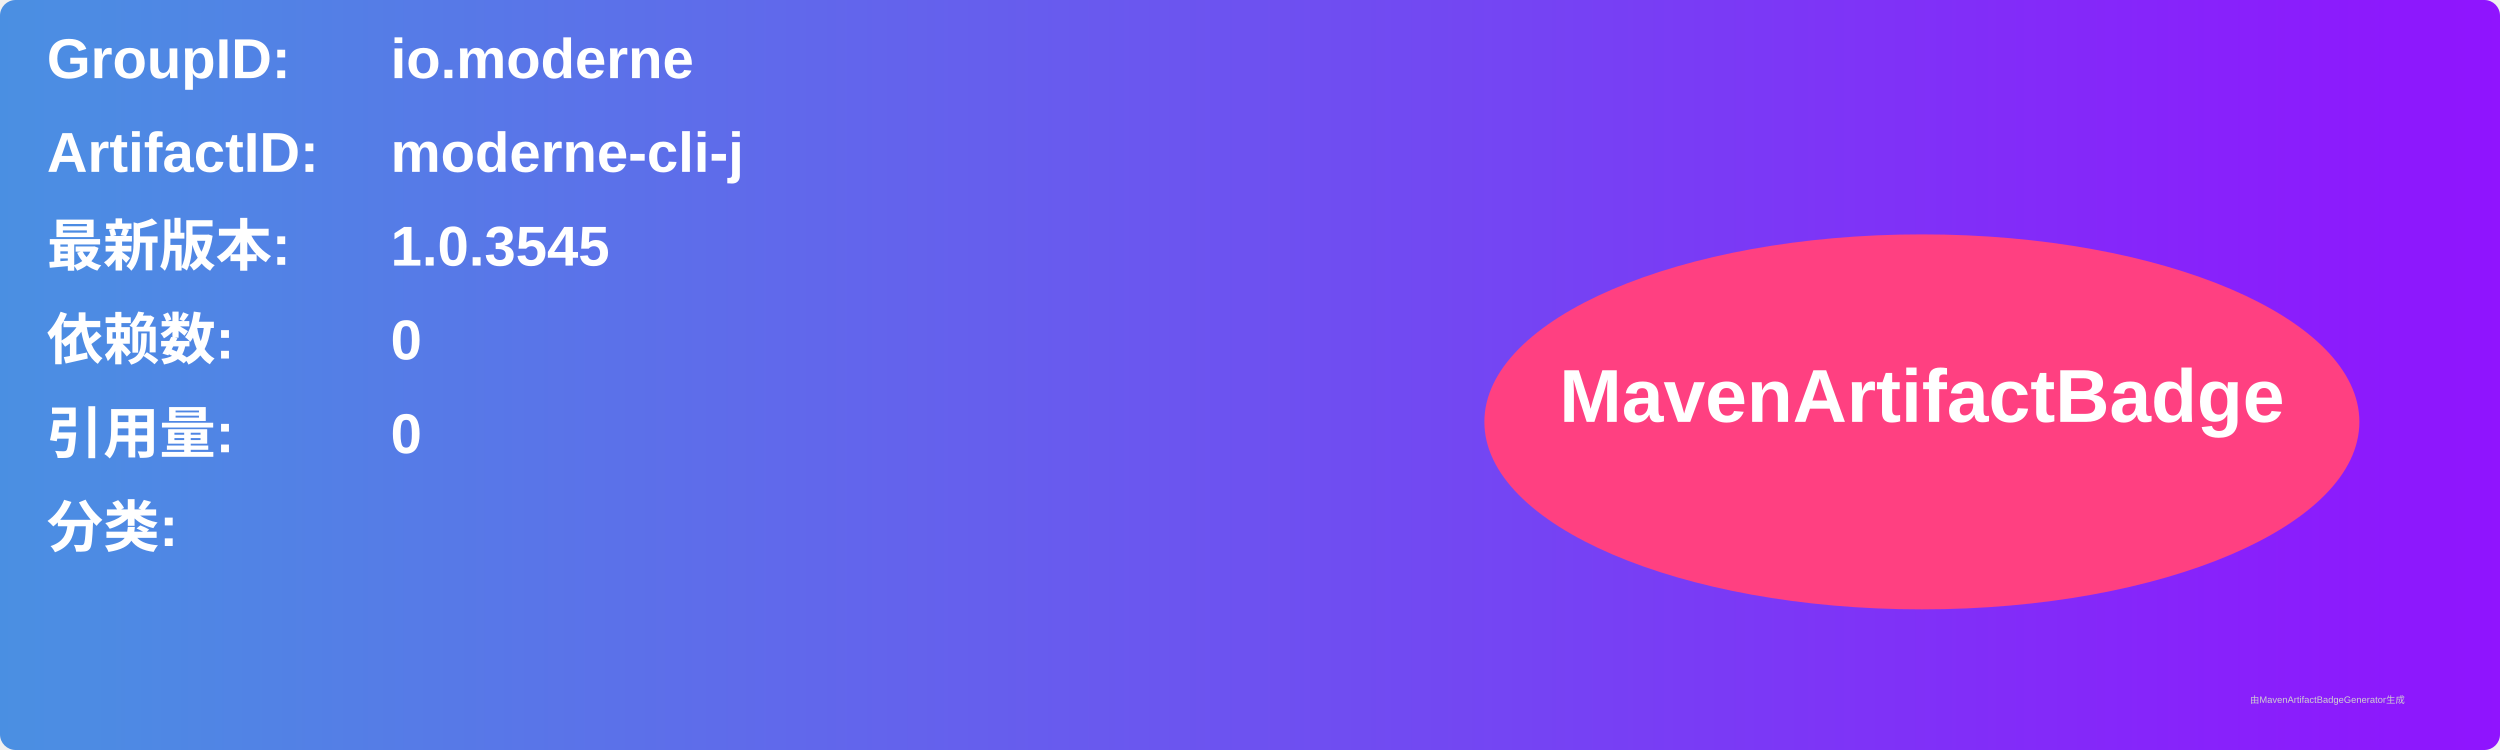
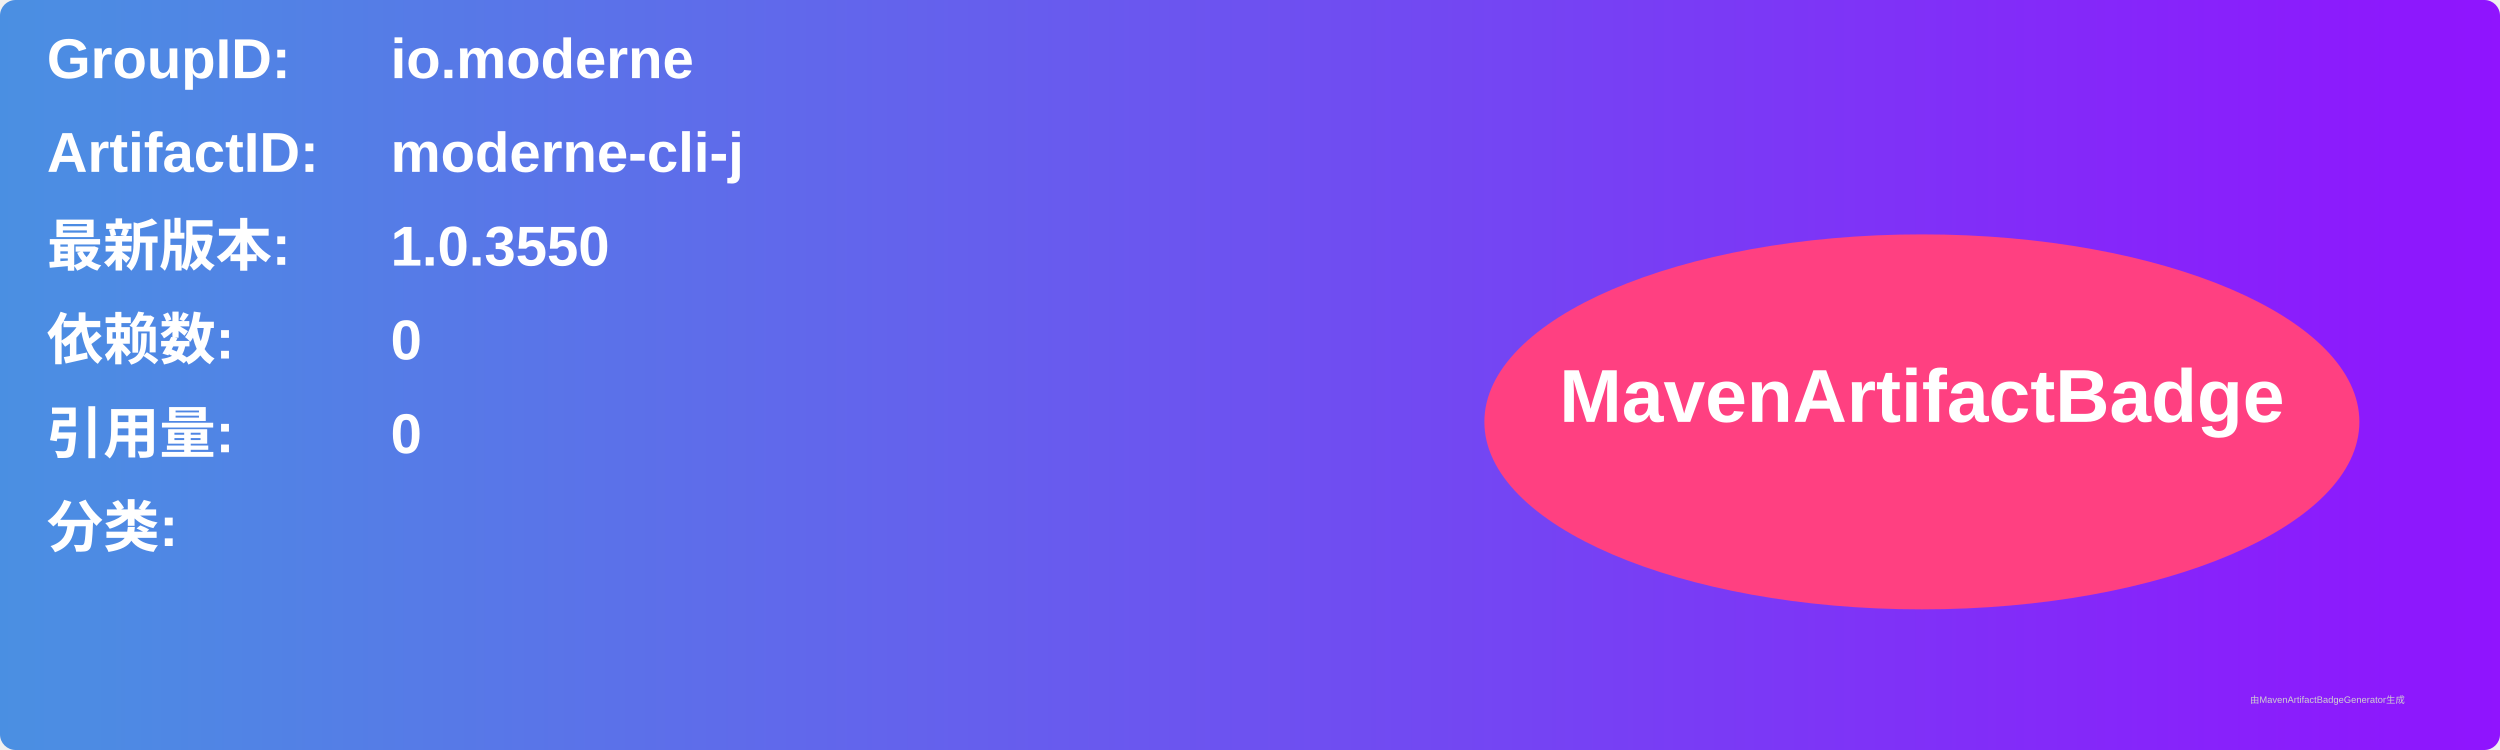
<svg xmlns="http://www.w3.org/2000/svg" width="800" height="240" viewBox="0 0 800 240">
  <linearGradient id="grad" x1="0%" y1="0%" x2="100%" y2="0%">
    <stop offset="0%" stop-color="#4a90e2" />
    <stop offset="100%" stop-color="#9013fe" />
  </linearGradient>
  <rect width="100%" height="100%" rx="5" ry="5" fill="url(#grad)" />
  <g transform="translate(15, 15)">
    <text x="0" y="10" font-family="Arial" font-size="18" fill="white" font-weight="bold" width="260">GroupID:</text>
    <text x="110" y="10" font-family="Arial" font-size="18" fill="white" font-weight="bold" width="460">io.moderne</text>
    <text x="0" y="40" font-family="Arial" font-size="18" fill="white" font-weight="bold" width="260">ArtifactID:</text>
    <text x="110" y="40" font-family="Arial" font-size="18" fill="white" font-weight="bold" width="460">moderne-cli-j</text>
    <text x="0" y="70" font-family="Arial" font-size="18" fill="white" font-weight="bold">最新版本:</text>
    <text x="110" y="70" font-family="Arial" font-size="18" fill="white" font-weight="bold">
-       <tspan font-weight="bold">1.0.3545</tspan>
+       <tspan font-weight="bold">1.0.3550</tspan>
    </text>
    <text x="0" y="100" font-family="Arial" font-size="18" fill="white" font-weight="bold">依赖数: </text>
    <text x="110" y="100" font-family="Arial" font-size="18" fill="white">
      <tspan font-weight="bold">0</tspan>
    </text>
    <text x="0" y="130" font-family="Arial" font-size="18" fill="white" font-weight="bold">引用量: </text>
    <text x="110" y="130" font-family="Arial" font-size="18" fill="white">
      <tspan font-weight="bold">0</tspan>
    </text>
    <text x="0" y="160" font-family="Arial" font-size="18" fill="white" font-weight="bold">分类:</text>
    <text x="10" y="190" font-family="Arial" font-size="10" fill="white">
      <tspan font-weight="bold" />
    </text>
    <ellipse cx="600" cy="120" rx="140" ry="60" fill="#ff4081" />
    <text x="600" y="120" text-anchor="middle" font-family="Arial" font-size="24" fill="white" font-weight="bold">MavenArtifactBadge</text>
  </g>
  <text x="720" y="225" font-family="Arial" font-size="3" fill="#d0d0d0">由MavenArtifactBadgeGenerator生成</text>
</svg>
